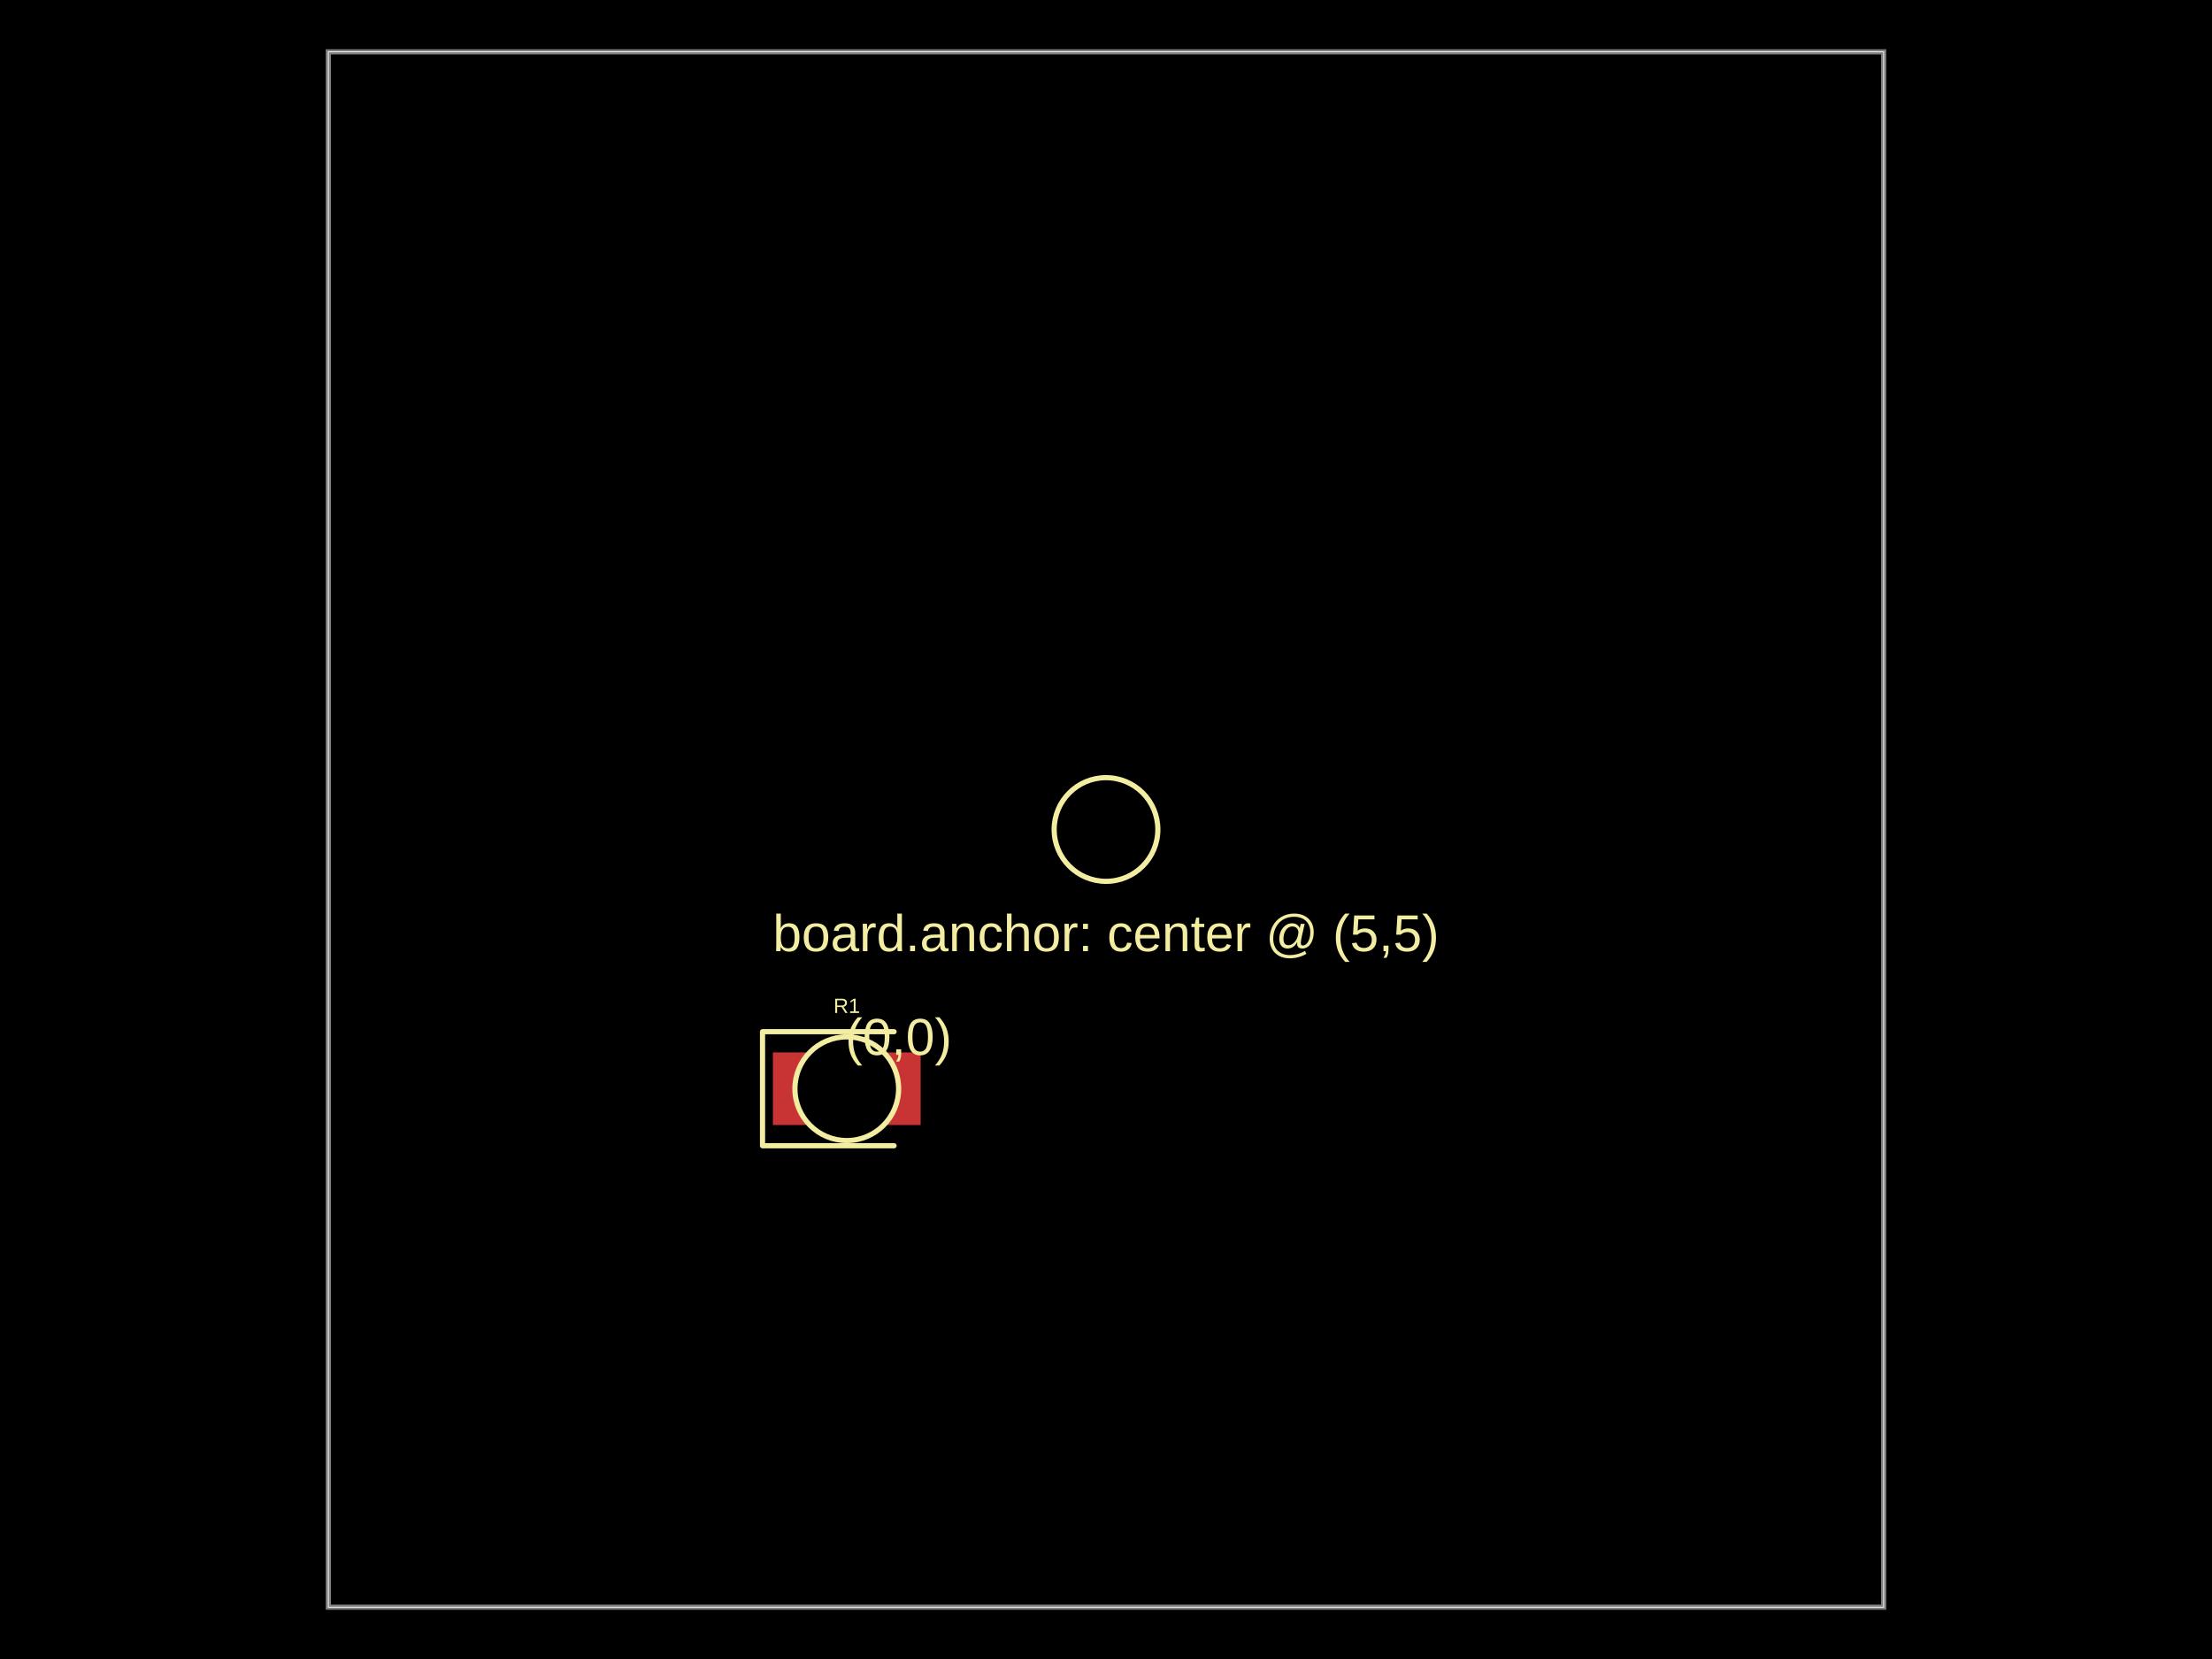
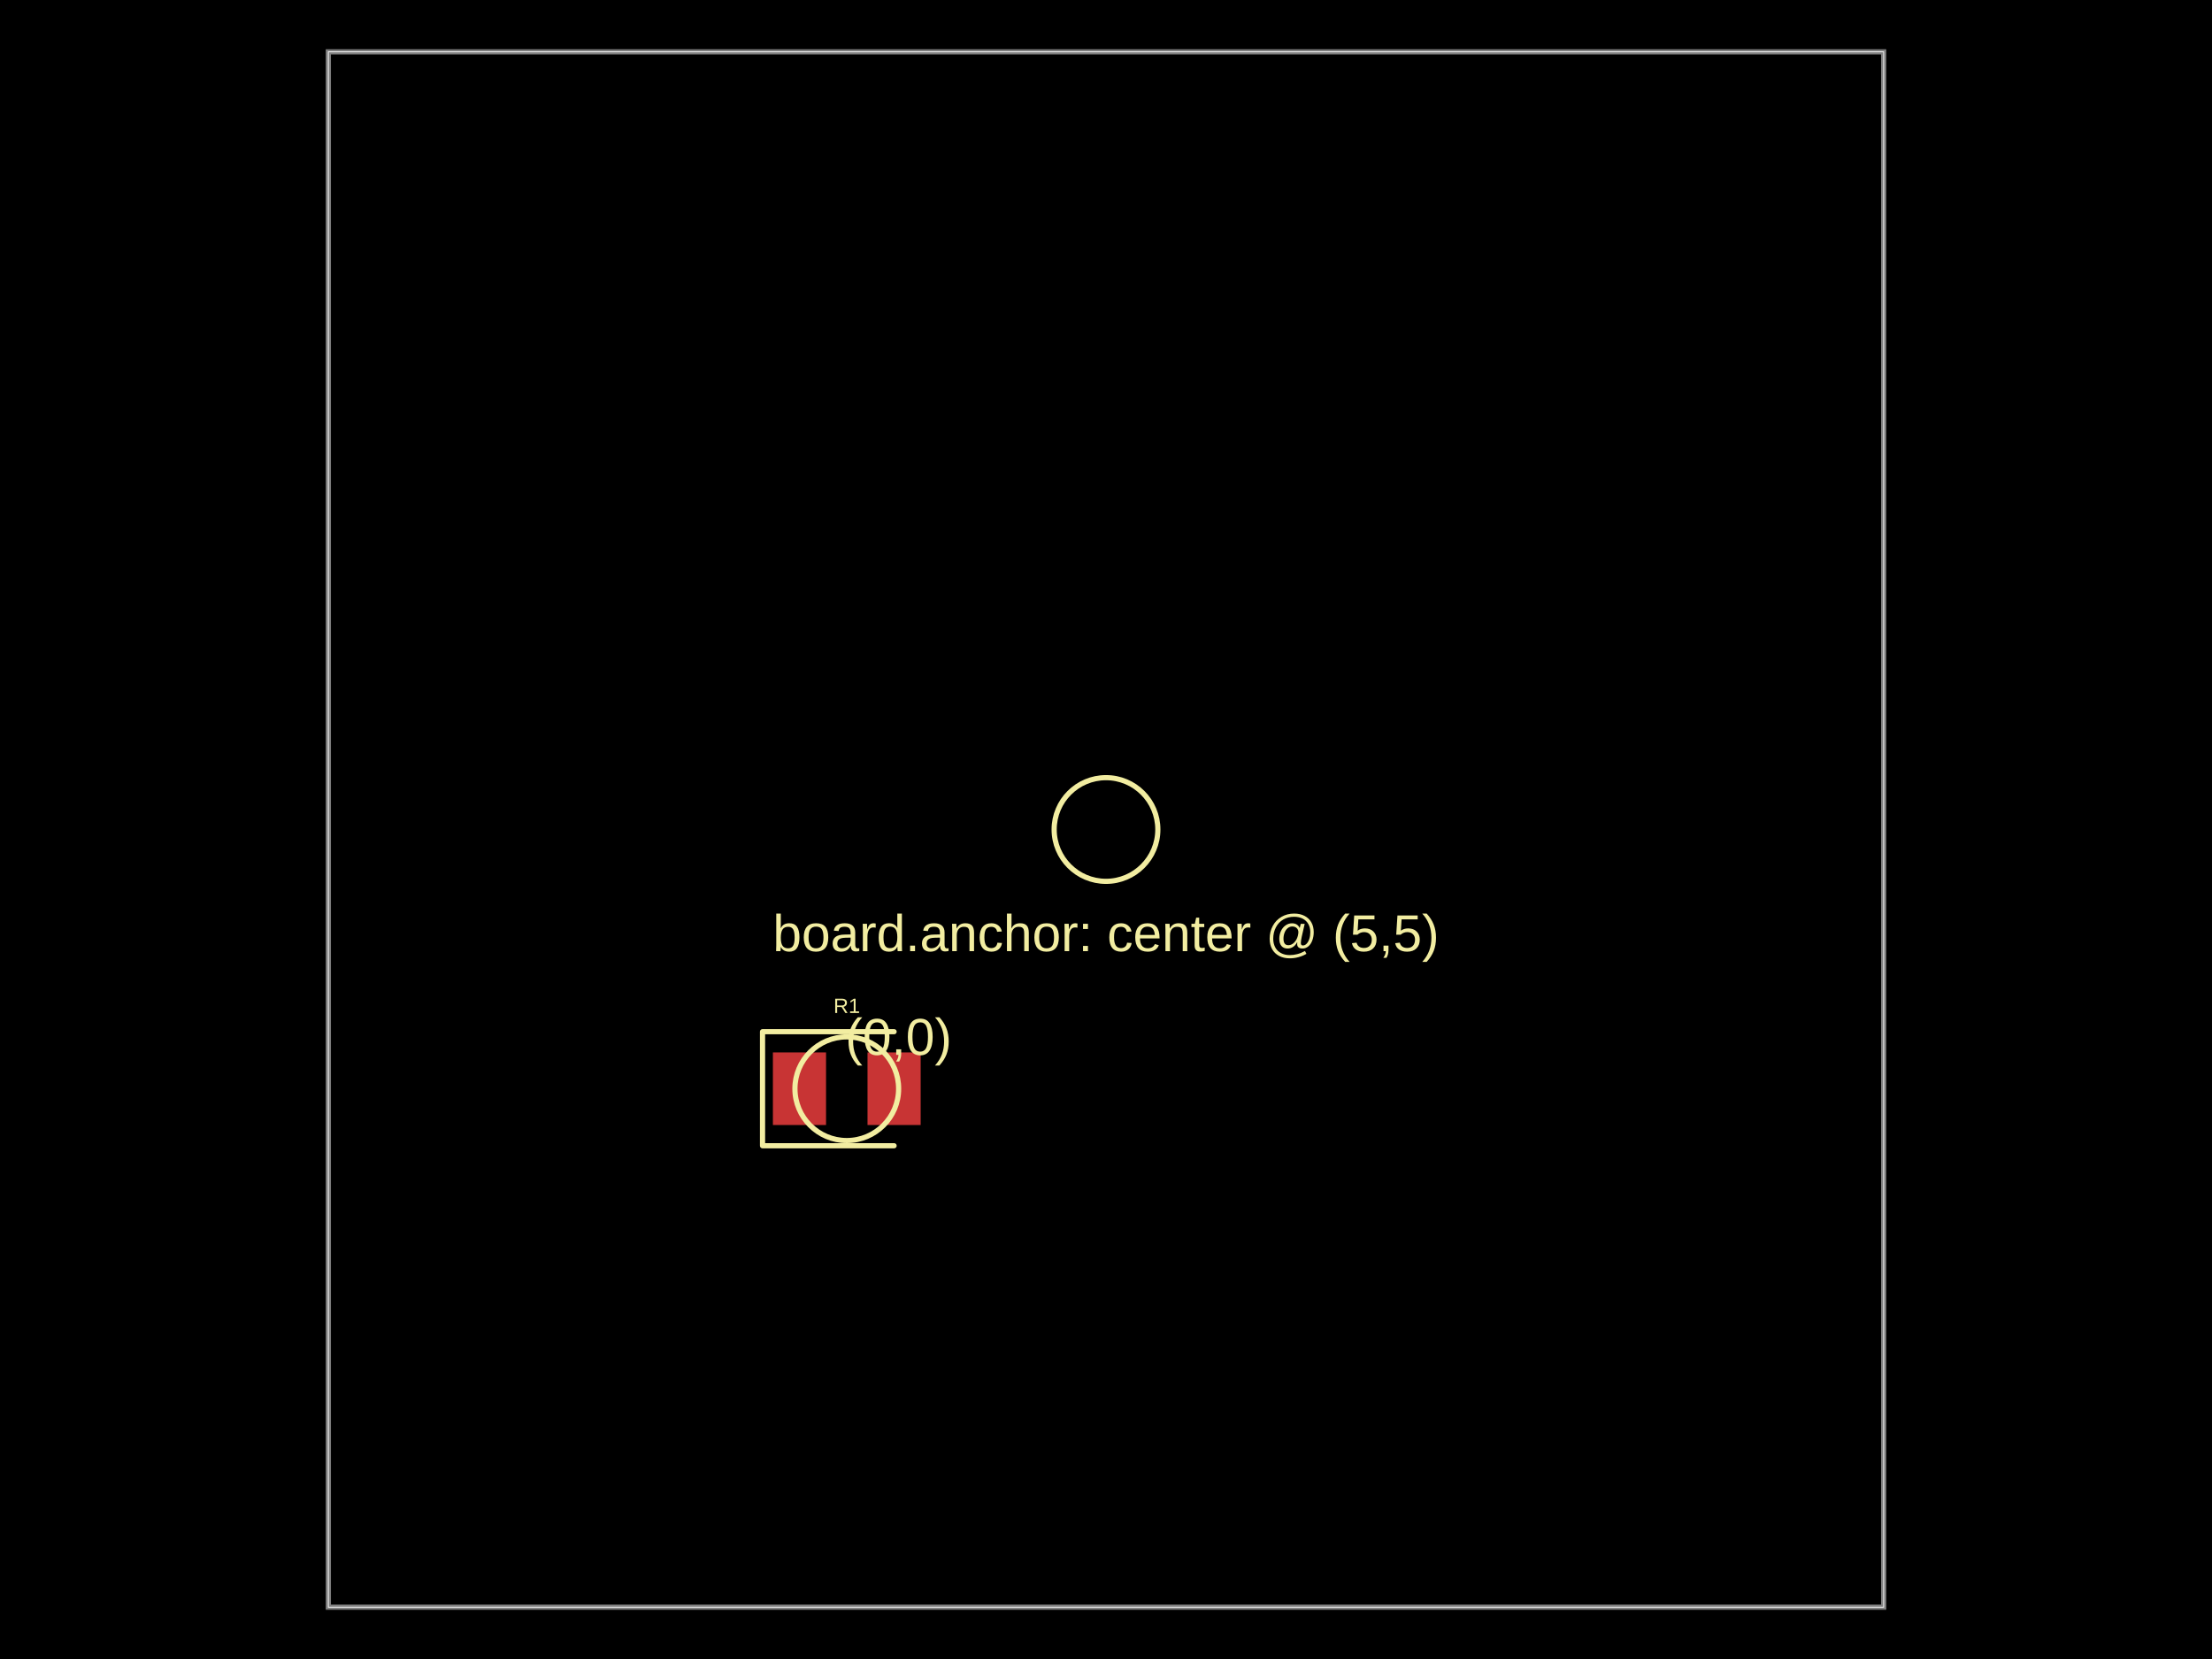
- <svg xmlns="http://www.w3.org/2000/svg" width="800" height="600" data-software-used-string="@tscircuit/core@0.0.781">
+ <svg xmlns="http://www.w3.org/2000/svg" width="800" height="600" data-software-used-string="@tscircuit/core@0.0.1145">
  <style />
  <rect class="boundary" x="0" y="0" fill="#000" width="800" height="600" data-type="pcb_background" data-pcb-layer="global" />
  <rect class="pcb-boundary" fill="none" stroke="#fff" stroke-width="0.3" x="118.75" y="18.75" width="562.5" height="562.5" data-type="pcb_boundary" data-pcb-layer="global" />
  <path class="pcb-board" d="M 118.75 581.25 L 681.25 581.25 L 681.25 18.75 L 118.75 18.75 Z" fill="none" stroke="rgba(255, 255, 255, 0.5)" stroke-width="1.875" data-type="pcb_board" data-pcb-layer="board" />
  <rect class="pcb-pad" fill="rgb(200, 52, 52)" x="279.531" y="380.625" width="19.219" height="26.25" data-type="pcb_smtpad" data-pcb-layer="top" />
  <rect class="pcb-pad" fill="rgb(200, 52, 52)" x="313.75" y="380.625" width="19.219" height="26.25" data-type="pcb_smtpad" data-pcb-layer="top" />
  <path class="pcb-silkscreen pcb-silkscreen-top" d="M 323.359 373.125 L 275.781 373.125 L 275.781 414.375 L 323.359 414.375" fill="none" stroke="#f2eda1" stroke-width="1.875" stroke-linecap="round" stroke-linejoin="round" data-pcb-component-id="pcb_component_0" data-pcb-silkscreen-path-id="pcb_silkscreen_path_0" data-type="pcb_silkscreen_path" data-pcb-layer="top" />
  <text x="0" y="0" dx="0" dy="0" fill="#f2eda1" font-family="Arial, sans-serif" font-size="7.5" text-anchor="middle" dominant-baseline="central" transform="matrix(1,0,0,1,306.25,363.75)" class="pcb-silkscreen-text pcb-silkscreen-top" data-pcb-silkscreen-text-id="pcb_component_0" stroke="none" data-type="pcb_silkscreen_text" data-pcb-layer="top">R1</text>
-   <circle cx="306.25" cy="393.75" r="18.75" class="pcb-silkscreen-circle pcb-silkscreen-top" stroke="#f2eda1" stroke-width="1.875" data-pcb-silkscreen-circle-id="pcb_silkscreen_circle_0" data-type="pcb_silkscreen_circle" data-pcb-layer="top" />
+   <circle cx="306.25" cy="393.75" r="18.75" class="pcb-silkscreen-circle pcb-silkscreen-top" fill="none" stroke="#f2eda1" stroke-width="1.875" data-pcb-silkscreen-circle-id="pcb_silkscreen_circle_0" data-type="pcb_silkscreen_circle" data-pcb-layer="top" />
  <text x="0" y="0" dx="0" dy="0" fill="#f2eda1" font-family="Arial, sans-serif" font-size="18.75" text-anchor="middle" dominant-baseline="central" transform="matrix(1,0,0,1,325,375)" class="pcb-silkscreen-text pcb-silkscreen-top" data-pcb-silkscreen-text-id="null" stroke="none" data-type="pcb_silkscreen_text" data-pcb-layer="top">(0,0)</text>
-   <circle cx="400" cy="300" r="18.75" class="pcb-silkscreen-circle pcb-silkscreen-top" stroke="#f2eda1" stroke-width="1.875" data-pcb-silkscreen-circle-id="pcb_silkscreen_circle_1" data-type="pcb_silkscreen_circle" data-pcb-layer="top" />
+   <circle cx="400" cy="300" r="18.75" class="pcb-silkscreen-circle pcb-silkscreen-top" fill="none" stroke="#f2eda1" stroke-width="1.875" data-pcb-silkscreen-circle-id="pcb_silkscreen_circle_1" data-type="pcb_silkscreen_circle" data-pcb-layer="top" />
  <text x="0" y="0" dx="0" dy="0" fill="#f2eda1" font-family="Arial, sans-serif" font-size="18.75" text-anchor="middle" dominant-baseline="central" transform="matrix(1,0,0,1,400,337.5)" class="pcb-silkscreen-text pcb-silkscreen-top" data-pcb-silkscreen-text-id="null" stroke="none" data-type="pcb_silkscreen_text" data-pcb-layer="top">board.anchor: center @ (5,5)</text>
</svg>
